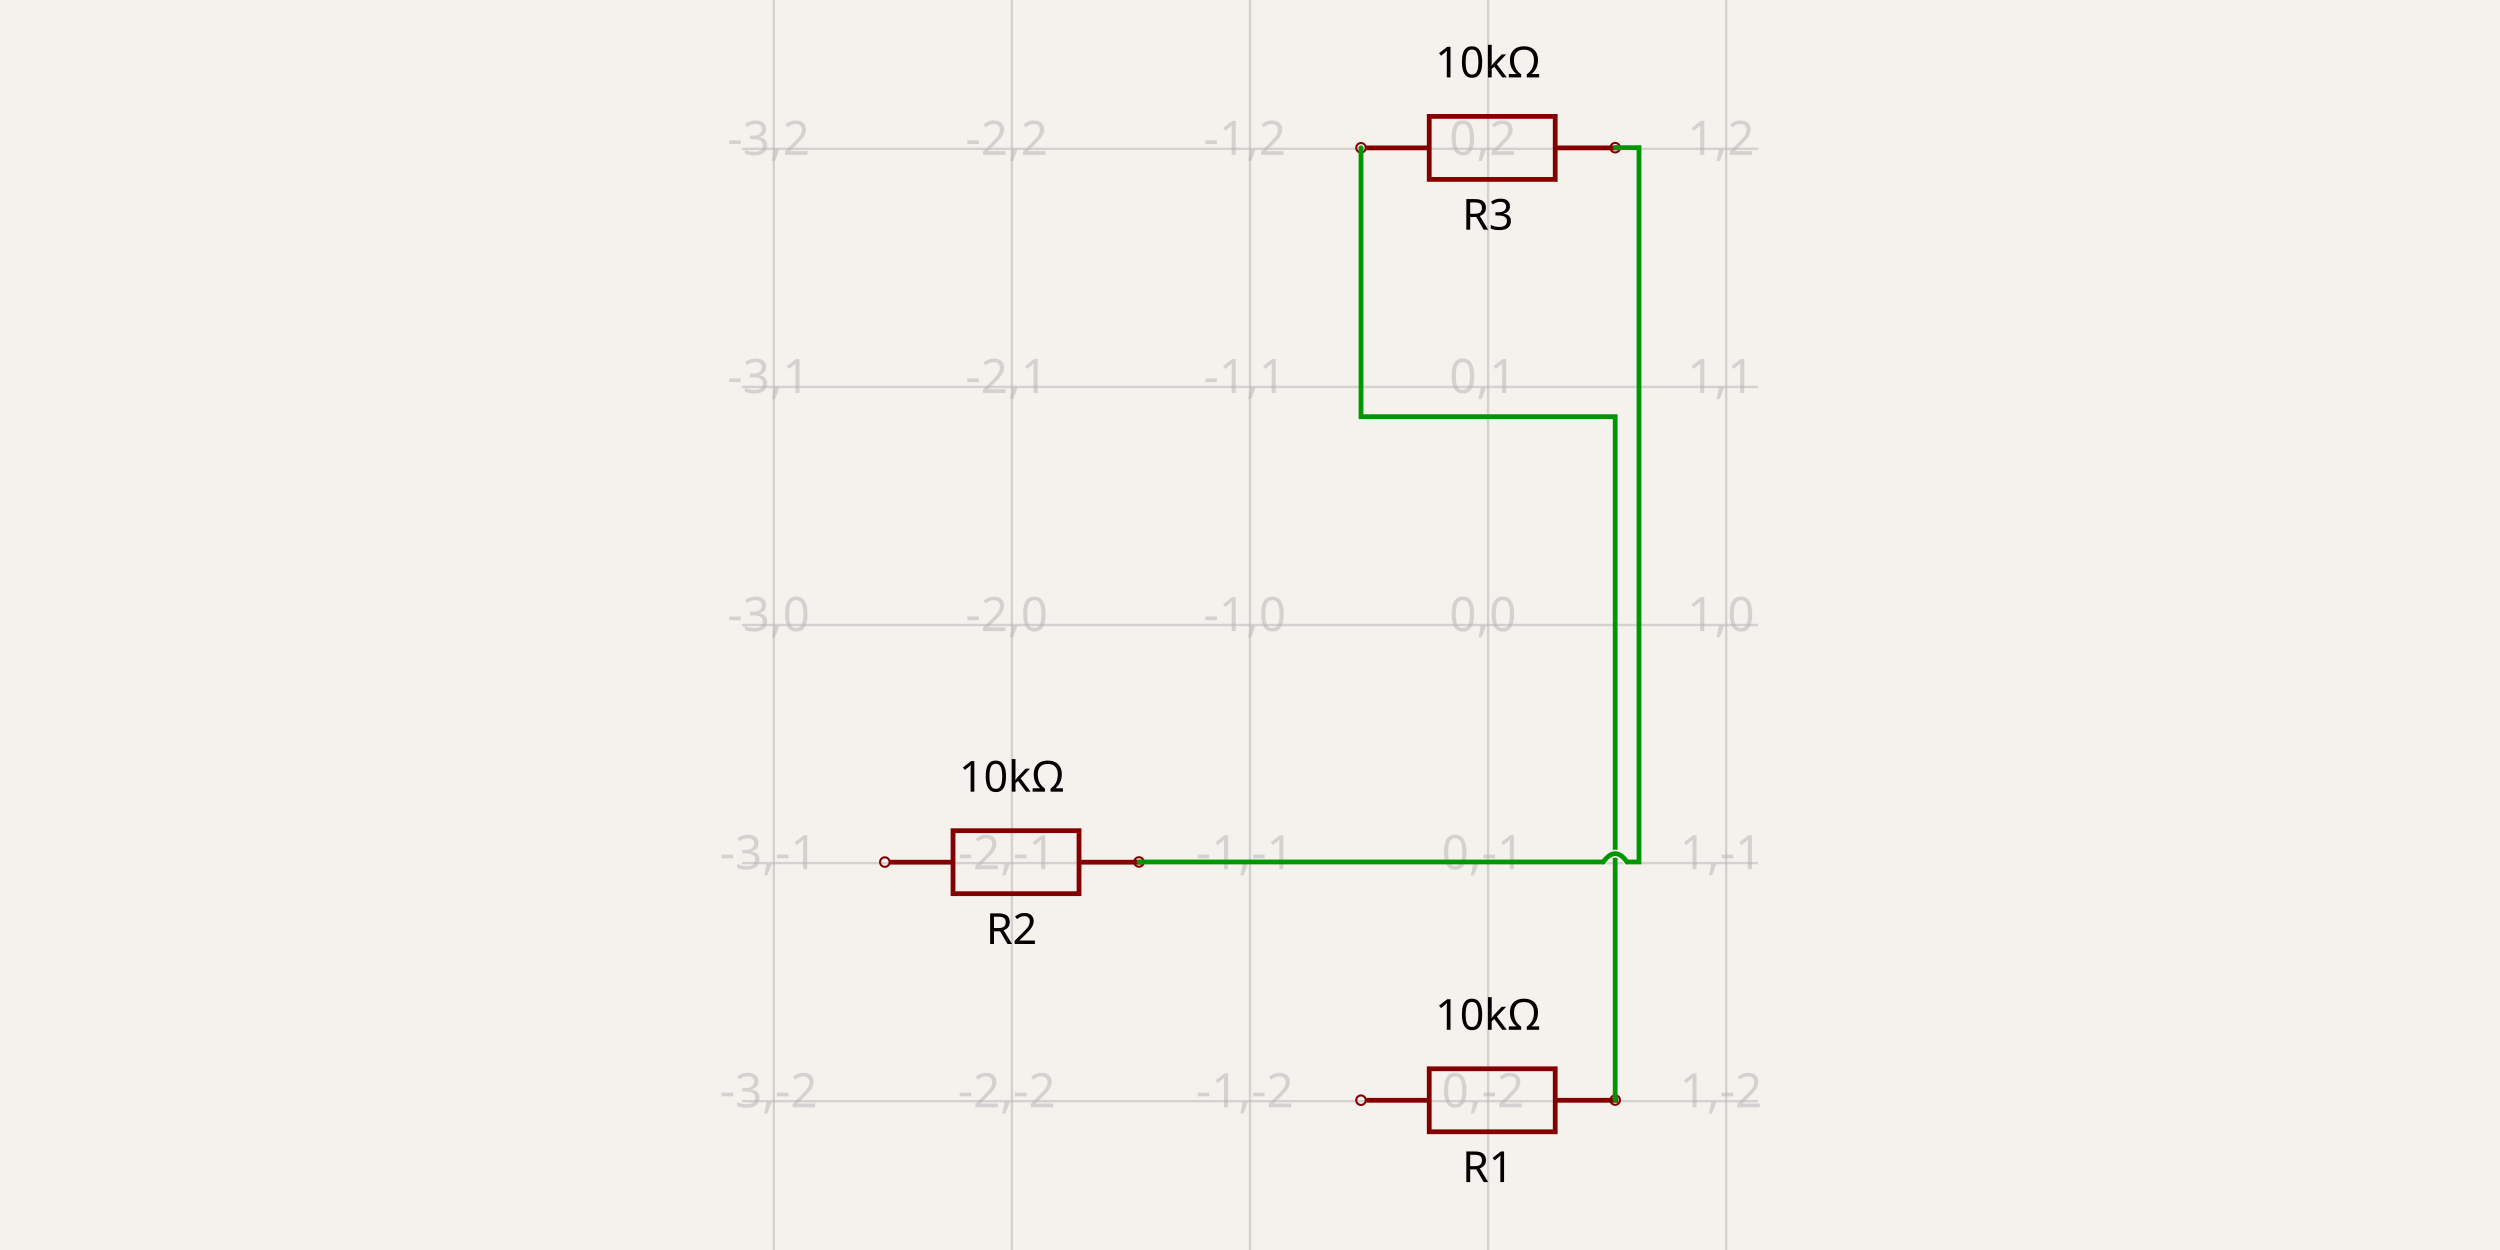
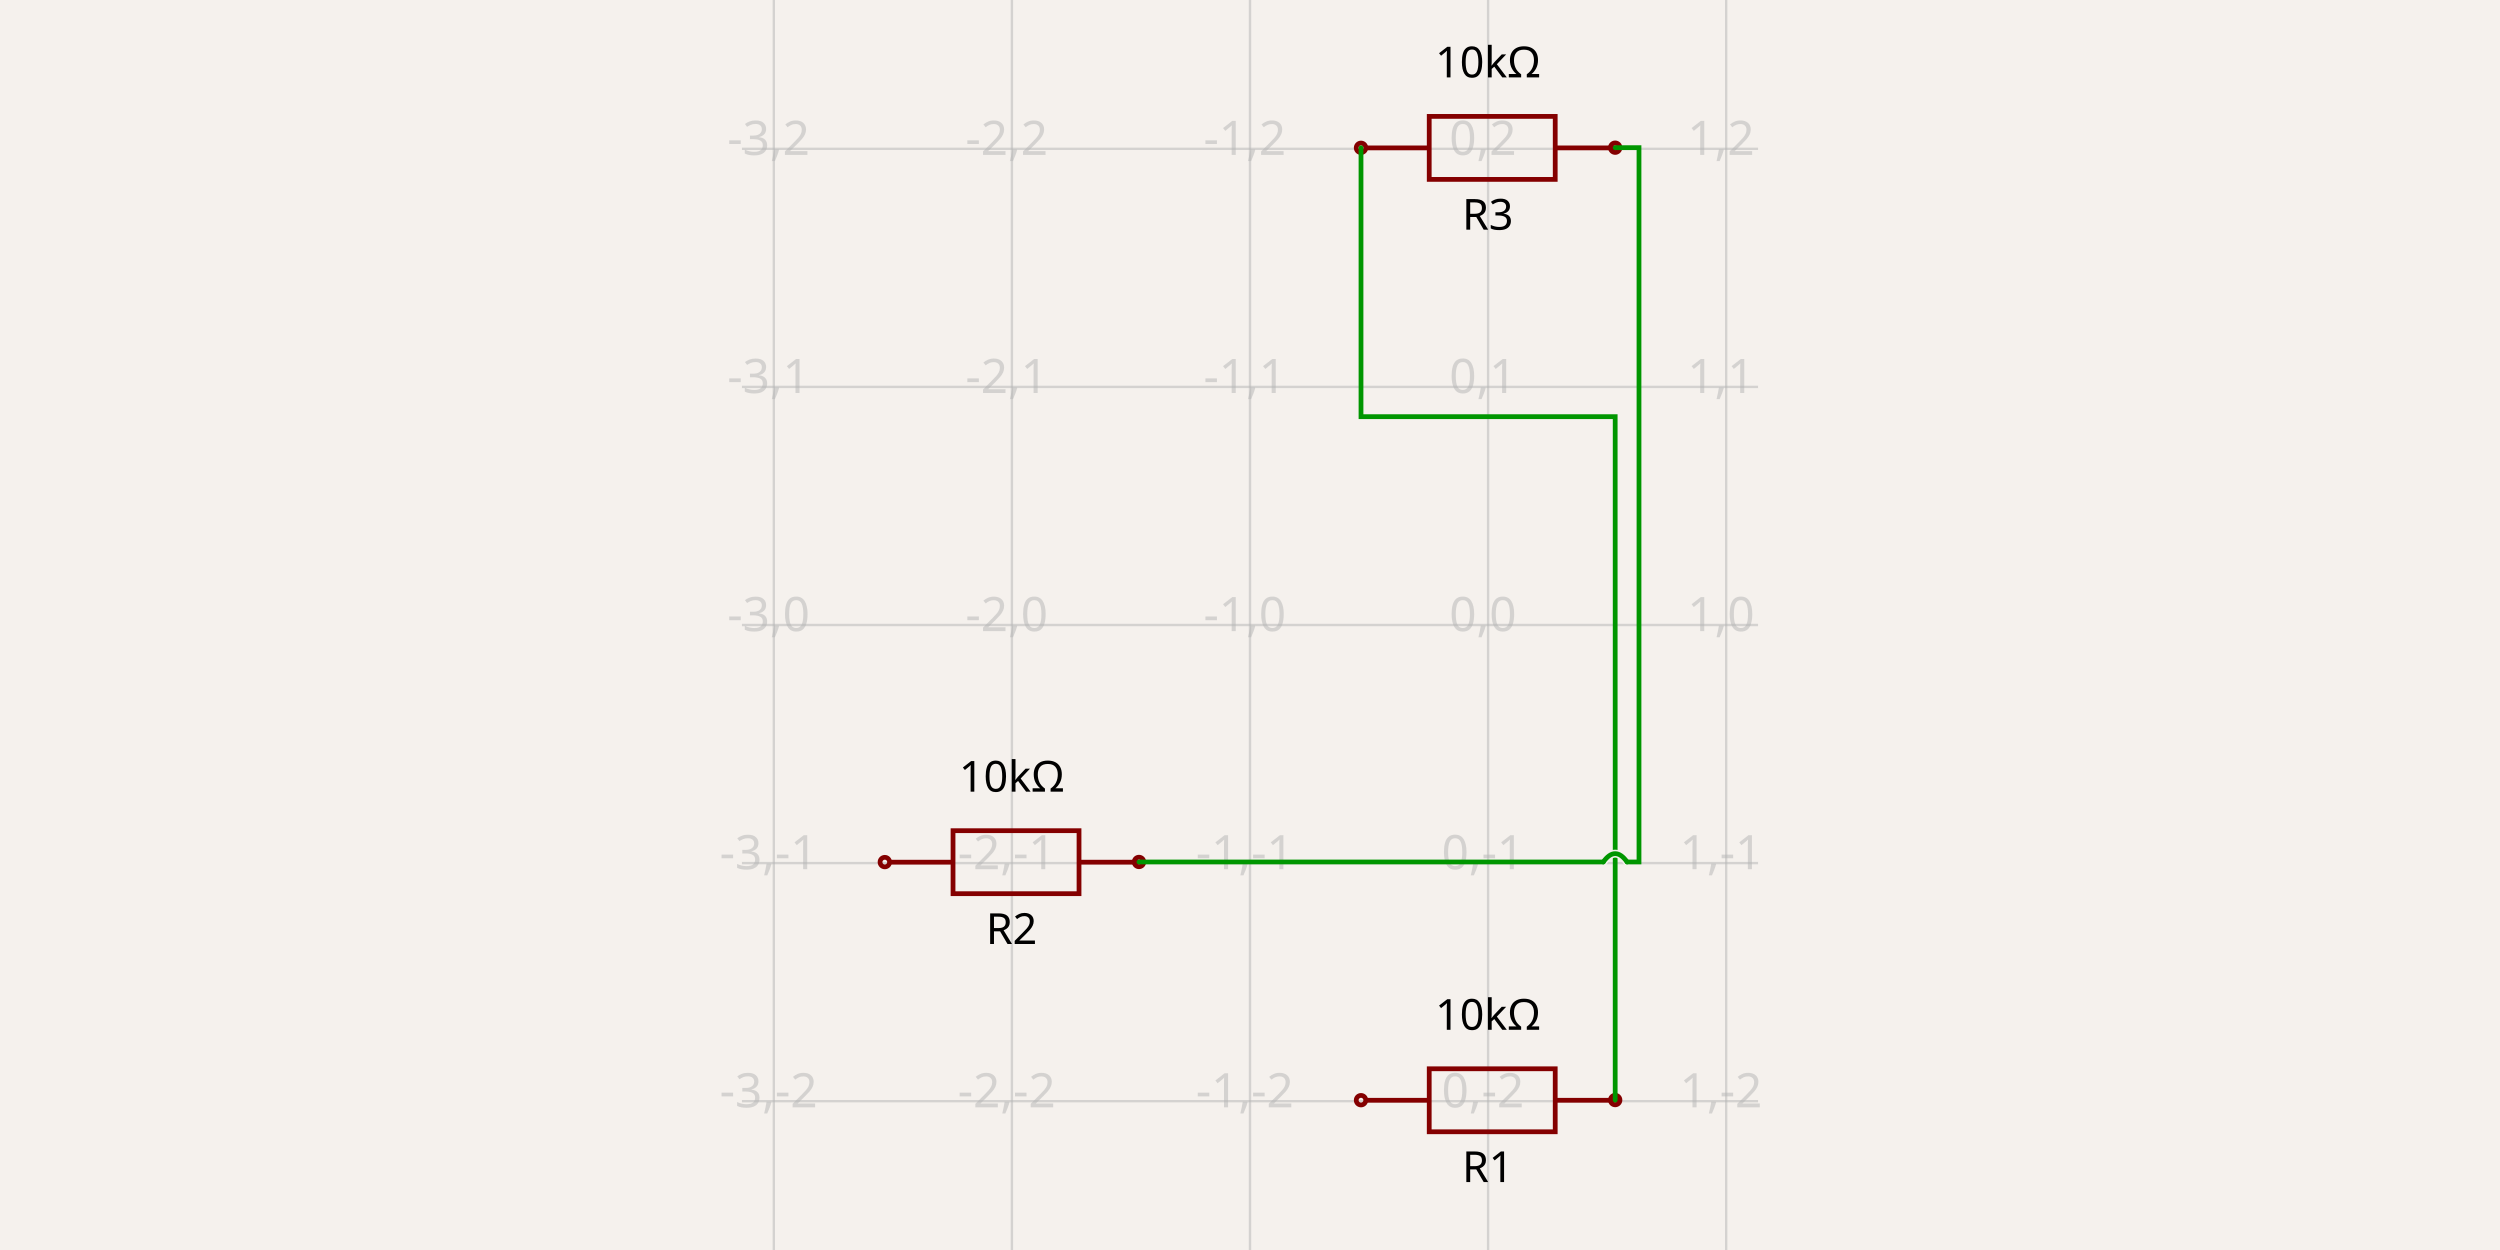
<svg xmlns="http://www.w3.org/2000/svg" width="1200" height="600" style="background-color: rgb(245, 241, 237)">
  <style>
              .boundary { fill: rgb(245, 241, 237); }
              .schematic-boundary { fill: none; stroke: #fff; }
              .component { fill: none; stroke: rgb(132, 0, 0); }
              .chip { fill: rgb(255, 255, 194); stroke: rgb(132, 0, 0); }
              .component-pin { fill: none; stroke: rgb(132, 0, 0); }
              .trace { stroke: rgb(0, 150, 0); }
              .text { font-family: sans-serif; fill: rgb(0, 150, 0); }
              .pin-number { fill: rgb(169, 0, 0); }
              .port-label { fill: rgb(0, 100, 100); }
              .component-name { fill: rgb(0, 100, 100); }
            </style>
  <rect class="boundary" x="0" y="0" width="1200" height="600" />
  <g class="grid">
    <line x1="371.428" y1="600" x2="371.428" y2="2.7625901566352695e-11" stroke="rgb(181, 181, 181)" stroke-width="1.143" stroke-opacity="0.5" />
    <line x1="485.714" y1="600" x2="485.714" y2="2.7625901566352695e-11" stroke="rgb(181, 181, 181)" stroke-width="1.143" stroke-opacity="0.5" />
    <line x1="600" y1="600" x2="600" y2="2.7625901566352695e-11" stroke="rgb(181, 181, 181)" stroke-width="1.143" stroke-opacity="0.5" />
    <line x1="714.286" y1="600" x2="714.286" y2="2.7625901566352695e-11" stroke="rgb(181, 181, 181)" stroke-width="1.143" stroke-opacity="0.5" />
    <line x1="828.572" y1="600" x2="828.572" y2="2.7625901566352695e-11" stroke="rgb(181, 181, 181)" stroke-width="1.143" stroke-opacity="0.5" />
    <line x1="356.138" y1="528.572" x2="843.862" y2="528.572" stroke="rgb(181, 181, 181)" stroke-width="1.143" stroke-opacity="0.5" />
    <line x1="356.138" y1="414.286" x2="843.862" y2="414.286" stroke="rgb(181, 181, 181)" stroke-width="1.143" stroke-opacity="0.5" />
    <line x1="356.138" y1="300" x2="843.862" y2="300" stroke="rgb(181, 181, 181)" stroke-width="1.143" stroke-opacity="0.5" />
    <line x1="356.138" y1="185.714" x2="843.862" y2="185.714" stroke="rgb(181, 181, 181)" stroke-width="1.143" stroke-opacity="0.5" />
    <line x1="356.138" y1="71.428" x2="843.862" y2="71.428" stroke="rgb(181, 181, 181)" stroke-width="1.143" stroke-opacity="0.5" />
    <text x="368.928" y="523.572" fill="rgb(181, 181, 181)" font-size="22.857" fill-opacity="0.5" text-anchor="middle" dominant-baseline="middle" font-family="sans-serif">-3,-2</text>
    <text x="368.928" y="409.286" fill="rgb(181, 181, 181)" font-size="22.857" fill-opacity="0.5" text-anchor="middle" dominant-baseline="middle" font-family="sans-serif">-3,-1</text>
    <text x="368.928" y="295" fill="rgb(181, 181, 181)" font-size="22.857" fill-opacity="0.5" text-anchor="middle" dominant-baseline="middle" font-family="sans-serif">-3,0</text>
    <text x="368.928" y="180.714" fill="rgb(181, 181, 181)" font-size="22.857" fill-opacity="0.5" text-anchor="middle" dominant-baseline="middle" font-family="sans-serif">-3,1</text>
    <text x="368.928" y="66.428" fill="rgb(181, 181, 181)" font-size="22.857" fill-opacity="0.5" text-anchor="middle" dominant-baseline="middle" font-family="sans-serif">-3,2</text>
    <text x="483.214" y="523.572" fill="rgb(181, 181, 181)" font-size="22.857" fill-opacity="0.5" text-anchor="middle" dominant-baseline="middle" font-family="sans-serif">-2,-2</text>
    <text x="483.214" y="409.286" fill="rgb(181, 181, 181)" font-size="22.857" fill-opacity="0.5" text-anchor="middle" dominant-baseline="middle" font-family="sans-serif">-2,-1</text>
    <text x="483.214" y="295" fill="rgb(181, 181, 181)" font-size="22.857" fill-opacity="0.5" text-anchor="middle" dominant-baseline="middle" font-family="sans-serif">-2,0</text>
    <text x="483.214" y="180.714" fill="rgb(181, 181, 181)" font-size="22.857" fill-opacity="0.5" text-anchor="middle" dominant-baseline="middle" font-family="sans-serif">-2,1</text>
    <text x="483.214" y="66.428" fill="rgb(181, 181, 181)" font-size="22.857" fill-opacity="0.5" text-anchor="middle" dominant-baseline="middle" font-family="sans-serif">-2,2</text>
    <text x="597.5" y="523.572" fill="rgb(181, 181, 181)" font-size="22.857" fill-opacity="0.5" text-anchor="middle" dominant-baseline="middle" font-family="sans-serif">-1,-2</text>
    <text x="597.5" y="409.286" fill="rgb(181, 181, 181)" font-size="22.857" fill-opacity="0.5" text-anchor="middle" dominant-baseline="middle" font-family="sans-serif">-1,-1</text>
    <text x="597.5" y="295" fill="rgb(181, 181, 181)" font-size="22.857" fill-opacity="0.5" text-anchor="middle" dominant-baseline="middle" font-family="sans-serif">-1,0</text>
    <text x="597.5" y="180.714" fill="rgb(181, 181, 181)" font-size="22.857" fill-opacity="0.5" text-anchor="middle" dominant-baseline="middle" font-family="sans-serif">-1,1</text>
    <text x="597.5" y="66.428" fill="rgb(181, 181, 181)" font-size="22.857" fill-opacity="0.5" text-anchor="middle" dominant-baseline="middle" font-family="sans-serif">-1,2</text>
    <text x="711.786" y="523.572" fill="rgb(181, 181, 181)" font-size="22.857" fill-opacity="0.5" text-anchor="middle" dominant-baseline="middle" font-family="sans-serif">0,-2</text>
    <text x="711.786" y="409.286" fill="rgb(181, 181, 181)" font-size="22.857" fill-opacity="0.5" text-anchor="middle" dominant-baseline="middle" font-family="sans-serif">0,-1</text>
    <text x="711.786" y="295" fill="rgb(181, 181, 181)" font-size="22.857" fill-opacity="0.5" text-anchor="middle" dominant-baseline="middle" font-family="sans-serif">0,0</text>
    <text x="711.786" y="180.714" fill="rgb(181, 181, 181)" font-size="22.857" fill-opacity="0.5" text-anchor="middle" dominant-baseline="middle" font-family="sans-serif">0,1</text>
    <text x="711.786" y="66.428" fill="rgb(181, 181, 181)" font-size="22.857" fill-opacity="0.5" text-anchor="middle" dominant-baseline="middle" font-family="sans-serif">0,2</text>
    <text x="826.072" y="523.572" fill="rgb(181, 181, 181)" font-size="22.857" fill-opacity="0.5" text-anchor="middle" dominant-baseline="middle" font-family="sans-serif">1,-2</text>
    <text x="826.072" y="409.286" fill="rgb(181, 181, 181)" font-size="22.857" fill-opacity="0.5" text-anchor="middle" dominant-baseline="middle" font-family="sans-serif">1,-1</text>
    <text x="826.072" y="295" fill="rgb(181, 181, 181)" font-size="22.857" fill-opacity="0.5" text-anchor="middle" dominant-baseline="middle" font-family="sans-serif">1,0</text>
    <text x="826.072" y="180.714" fill="rgb(181, 181, 181)" font-size="22.857" fill-opacity="0.5" text-anchor="middle" dominant-baseline="middle" font-family="sans-serif">1,1</text>
    <text x="826.072" y="66.428" fill="rgb(181, 181, 181)" font-size="22.857" fill-opacity="0.5" text-anchor="middle" dominant-baseline="middle" font-family="sans-serif">1,2</text>
  </g>
  <path d="M 655.789 528.133 L 686.027 528.133" stroke="rgb(132, 0, 0)" fill="none" stroke-width="2.286px" />
  <path d="M 746.503 528.133 L 776.741 528.133" stroke="rgb(132, 0, 0)" fill="none" stroke-width="2.286px" />
  <path d="M 716.265 543.252 L 746.503 543.252 L 746.503 513.014 L 686.027 513.014 L 686.027 543.252 L 716.265 543.252" stroke="rgb(132, 0, 0)" fill="none" stroke-width="2.286px" />
  <text x="714.123" y="551.429" dominant-baseline="hanging" text-anchor="middle" font-family="sans-serif" font-size="20.571px">R1</text>
  <text x="714.233" y="494.286" dominant-baseline="auto" text-anchor="middle" font-family="sans-serif" font-size="20.571px">10kΩ</text>
-   <circle cx="653.281" cy="528.092" r="2.286px" fill="none" stroke="rgb(132, 0, 0)" />
-   <circle cx="775.29" cy="528.03" r="2.286px" fill="none" stroke="rgb(132, 0, 0)" />
+   <circle cx="653.281" cy="528.092" r="2.286px" stroke-width="2.286px" fill="none" stroke="rgb(132, 0, 0)" />
+   <circle cx="775.29" cy="528.03" r="2.286px" stroke-width="2.286px" fill="none" stroke="rgb(132, 0, 0)" />
  <path d="M 427.217 413.847 L 457.455 413.847" stroke="rgb(132, 0, 0)" fill="none" stroke-width="2.286px" />
  <path d="M 517.931 413.847 L 548.169 413.847" stroke="rgb(132, 0, 0)" fill="none" stroke-width="2.286px" />
  <path d="M 487.693 428.966 L 517.931 428.966 L 517.931 398.728 L 457.455 398.728 L 457.455 428.966 L 487.693 428.966" stroke="rgb(132, 0, 0)" fill="none" stroke-width="2.286px" />
  <text x="485.551" y="437.143" dominant-baseline="hanging" text-anchor="middle" font-family="sans-serif" font-size="20.571px">R2</text>
  <text x="485.661" y="380" dominant-baseline="auto" text-anchor="middle" font-family="sans-serif" font-size="20.571px">10kΩ</text>
-   <circle cx="424.71" cy="413.806" r="2.286px" fill="none" stroke="rgb(132, 0, 0)" />
-   <circle cx="546.719" cy="413.744" r="2.286px" fill="none" stroke="rgb(132, 0, 0)" />
+   <circle cx="424.71" cy="413.806" r="2.286px" stroke-width="2.286px" fill="none" stroke="rgb(132, 0, 0)" />
+   <circle cx="546.719" cy="413.744" r="2.286px" stroke-width="2.286px" fill="none" stroke="rgb(132, 0, 0)" />
  <path d="M 655.789 70.99 L 686.027 70.99" stroke="rgb(132, 0, 0)" fill="none" stroke-width="2.286px" />
  <path d="M 746.503 70.99 L 776.741 70.99" stroke="rgb(132, 0, 0)" fill="none" stroke-width="2.286px" />
  <path d="M 716.265 86.109 L 746.503 86.109 L 746.503 55.871 L 686.027 55.871 L 686.027 86.109 L 716.265 86.109" stroke="rgb(132, 0, 0)" fill="none" stroke-width="2.286px" />
  <text x="714.123" y="94.285" dominant-baseline="hanging" text-anchor="middle" font-family="sans-serif" font-size="20.571px">R3</text>
  <text x="714.233" y="37.143" dominant-baseline="auto" text-anchor="middle" font-family="sans-serif" font-size="20.571px">10kΩ</text>
-   <circle cx="653.281" cy="70.949" r="2.286px" fill="none" stroke="rgb(132, 0, 0)" />
-   <circle cx="775.29" cy="70.887" r="2.286px" fill="none" stroke="rgb(132, 0, 0)" />
+   <circle cx="653.281" cy="70.949" r="2.286px" stroke-width="2.286px" fill="none" stroke="rgb(132, 0, 0)" />
+   <circle cx="775.29" cy="70.887" r="2.286px" stroke-width="2.286px" fill="none" stroke="rgb(132, 0, 0)" />
  <path class="trace" d="M 775.29 528.03 L 775.29 200 L 653.281 200 L 653.281 97.142 L 653.281 70.949" stroke="rgb(0, 150, 0)" fill="none" stroke-width="2.286px" stroke-linecap="round" />
  <path d="M 769.576 413.744 Q 775.29 405.744 781.005 413.744" stroke="rgb(245, 241, 237)" fill="none" stroke-width="3.786px" stroke-linecap="round" />
  <path d="M 769.576 413.744 Q 775.29 405.744 781.005 413.744" stroke="rgb(0, 150, 0)" fill="none" stroke-width="2.286px" stroke-linecap="round" />
  <path class="trace" d="M 546.719 413.744 L 769.576 413.744M 781.005 413.744 L 786.719 413.744 L 786.719 97.142 L 786.719 70.887 L 775.29 70.887" stroke="rgb(0, 150, 0)" fill="none" stroke-width="2.286px" stroke-linecap="round" />
</svg>
